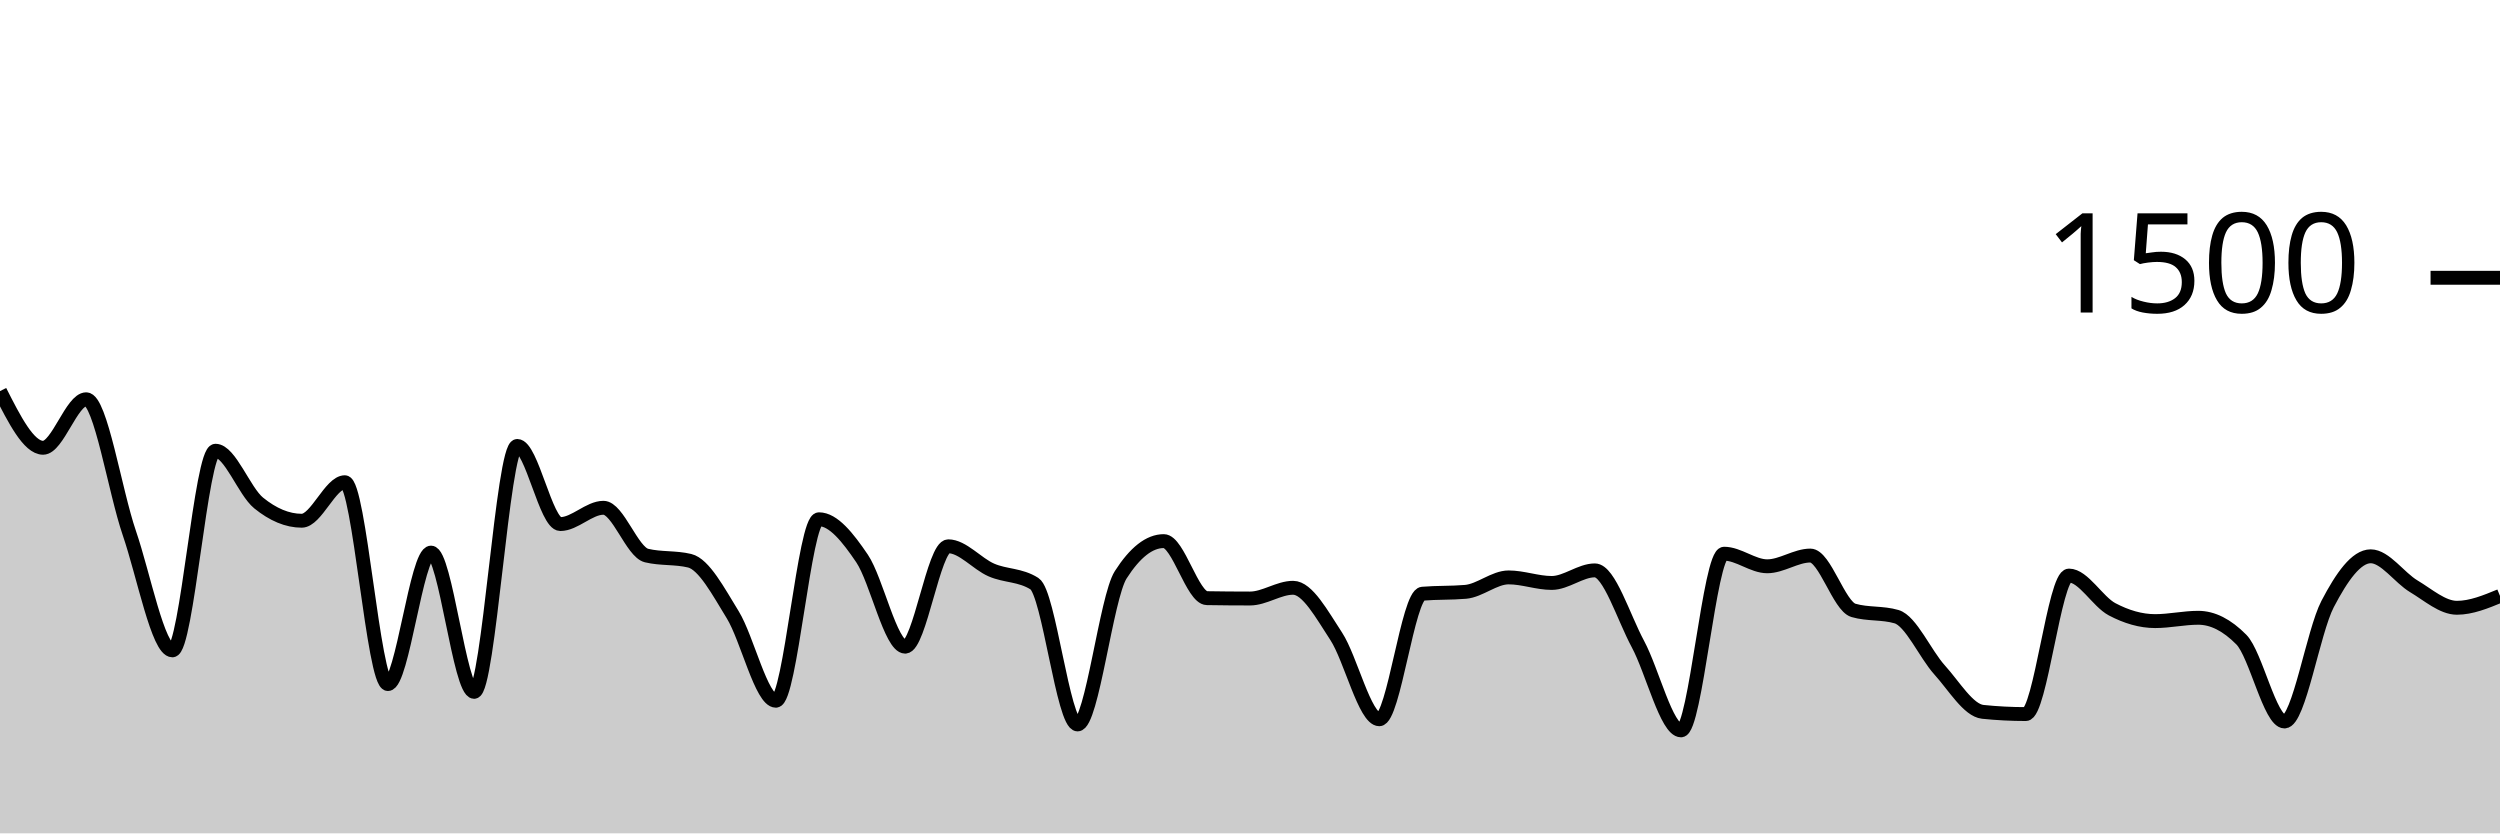
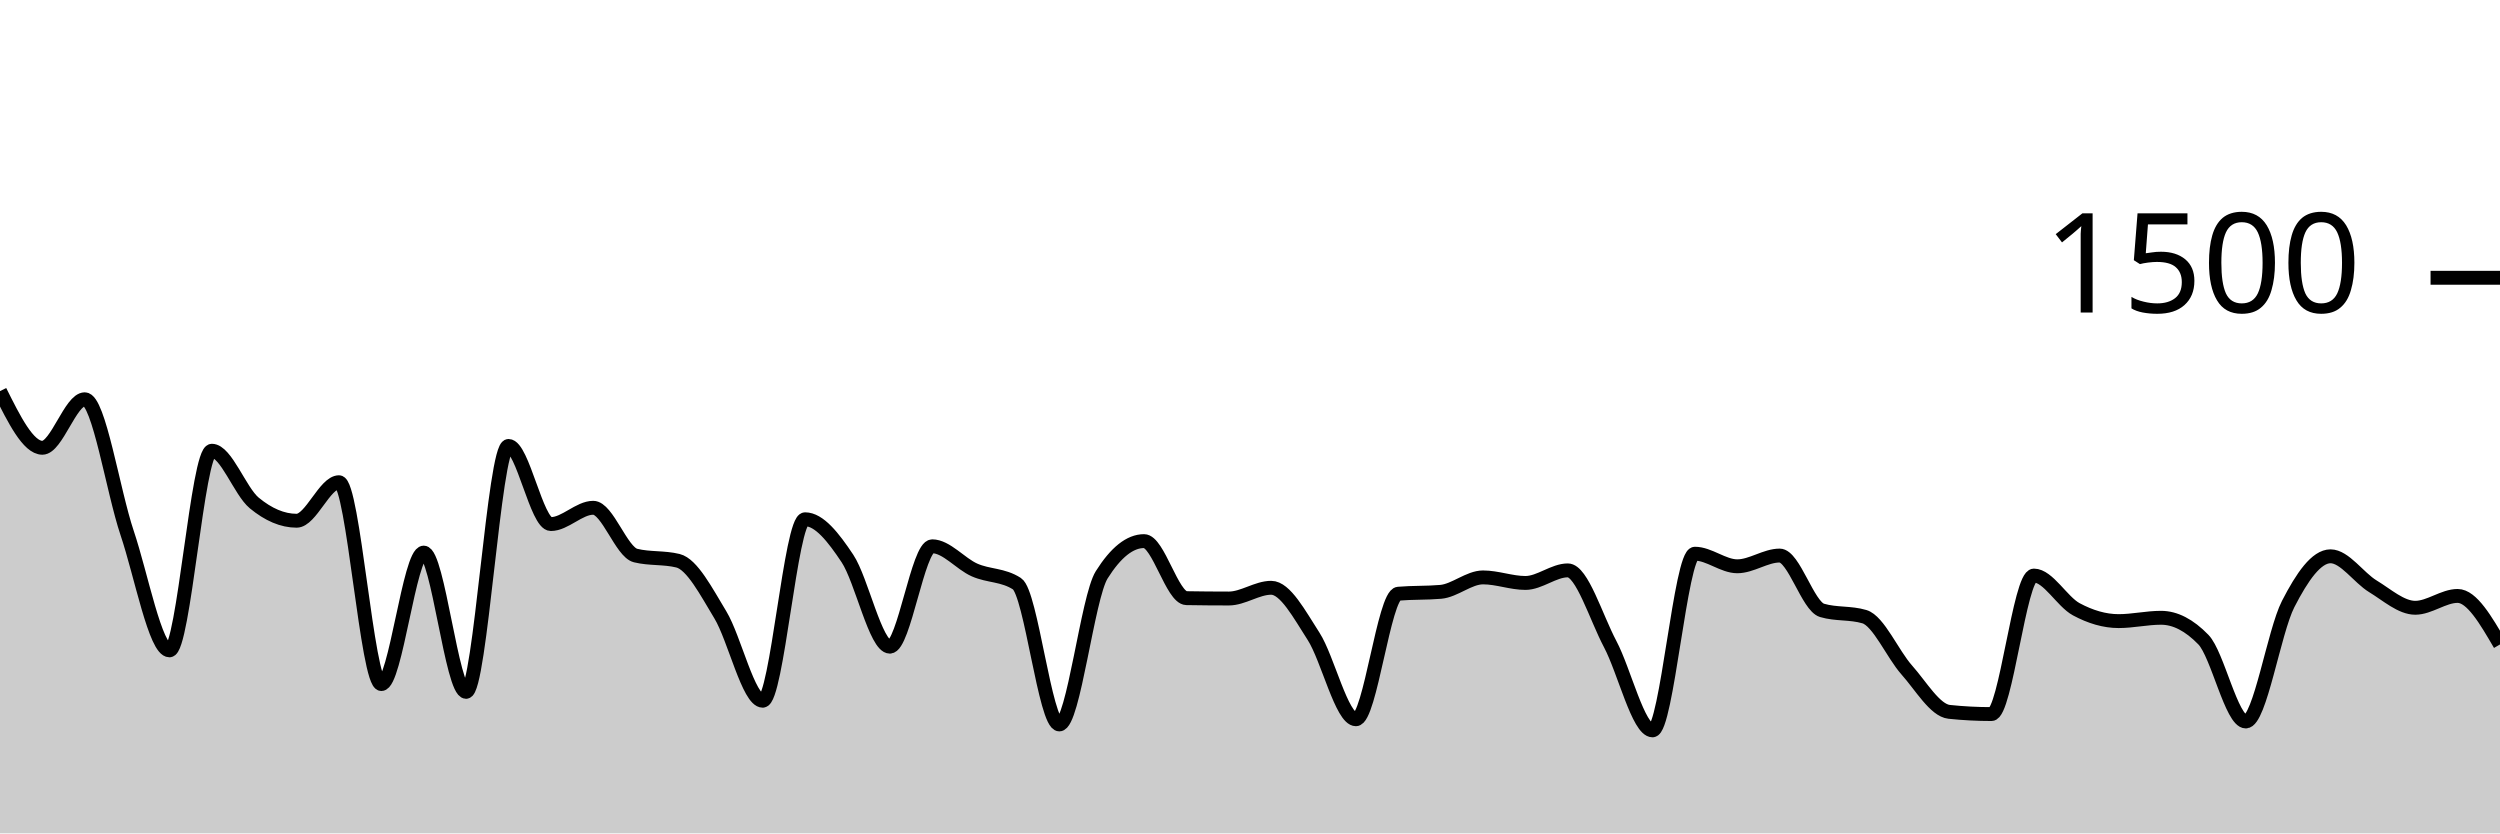
<svg xmlns="http://www.w3.org/2000/svg" viewBox="0 0 180 60">
  <g transform="translate(0,20)">
-     <path class="area" fill="rgba(0, 0, 0, 0.2)" d="M0,8.16C1.034,10.2,2.069,12.24,3.103,12.24C4.138,12.24,5.172,8.747,6.207,8.747C7.241,8.747,8.276,15.36,9.31,18.373C10.345,21.387,11.379,26.827,12.414,26.827C13.448,26.827,14.483,12.453,15.517,12.453C16.552,12.453,17.586,15.373,18.621,16.213C19.655,17.053,20.69,17.493,21.724,17.493C22.759,17.493,23.793,14.72,24.828,14.72C25.862,14.72,26.897,29.253,27.931,29.253C28.966,29.253,30,19.787,31.034,19.787C32.069,19.787,33.103,29.813,34.138,29.813C35.172,29.813,36.207,12.107,37.241,12.107C38.276,12.107,39.31,17.733,40.345,17.733C41.379,17.733,42.414,16.56,43.448,16.56C44.483,16.56,45.517,19.751,46.552,20C47.586,20.249,48.621,20.124,49.655,20.373C50.69,20.622,51.724,22.587,52.759,24.267C53.793,25.947,54.828,30.453,55.862,30.453C56.897,30.453,57.931,17.387,58.966,17.387C60,17.387,61.034,18.684,62.069,20.213C63.103,21.742,64.138,26.56,65.172,26.56C66.207,26.56,67.241,19.333,68.276,19.333C69.31,19.333,70.345,20.591,71.379,21.04C72.414,21.489,73.448,21.369,74.483,22.027C75.517,22.684,76.552,32.16,77.586,32.16C78.621,32.16,79.655,23.004,80.69,21.387C81.724,19.769,82.759,18.96,83.793,18.96C84.828,18.96,85.862,23.049,86.897,23.067C87.931,23.084,88.966,23.093,90,23.093C91.034,23.093,92.069,22.32,93.103,22.32C94.138,22.32,95.172,24.236,96.207,25.813C97.241,27.391,98.276,31.787,99.31,31.787C100.345,31.787,101.379,22.836,102.414,22.747C103.448,22.658,104.483,22.702,105.517,22.613C106.552,22.524,107.586,21.573,108.621,21.573C109.655,21.573,110.69,21.973,111.724,21.973C112.759,21.973,113.793,21.067,114.828,21.067C115.862,21.067,116.897,24.453,117.931,26.373C118.966,28.293,120,32.587,121.034,32.587C122.069,32.587,123.103,19.867,124.138,19.867C125.172,19.867,126.207,20.773,127.241,20.773C128.276,20.773,129.31,20,130.345,20C131.379,20,132.414,23.644,133.448,23.947C134.483,24.249,135.517,24.098,136.552,24.4C137.586,24.702,138.621,27.098,139.655,28.24C140.69,29.382,141.724,31.147,142.759,31.253C143.793,31.36,144.828,31.413,145.862,31.413C146.897,31.413,147.931,21.44,148.966,21.44C150,21.44,151.034,23.32,152.069,23.867C153.103,24.413,154.138,24.72,155.172,24.72C156.207,24.72,157.241,24.48,158.276,24.48C159.31,24.48,160.345,25.004,161.379,26.053C162.414,27.102,163.448,31.947,164.483,31.947C165.517,31.947,166.552,25.476,167.586,23.493C168.621,21.511,169.655,20.053,170.69,20.053C171.724,20.053,172.759,21.596,173.793,22.213C174.828,22.831,175.862,23.76,176.897,23.76C177.931,23.76,178.966,23.333,180,22.907L180,40C178.966,40,177.931,40,176.897,40C175.862,40,174.828,40,173.793,40C172.759,40,171.724,40,170.69,40C169.655,40,168.621,40,167.586,40C166.552,40,165.517,40,164.483,40C163.448,40,162.414,40,161.379,40C160.345,40,159.31,40,158.276,40C157.241,40,156.207,40,155.172,40C154.138,40,153.103,40,152.069,40C151.034,40,150,40,148.966,40C147.931,40,146.897,40,145.862,40C144.828,40,143.793,40,142.759,40C141.724,40,140.69,40,139.655,40C138.621,40,137.586,40,136.552,40C135.517,40,134.483,40,133.448,40C132.414,40,131.379,40,130.345,40C129.31,40,128.276,40,127.241,40C126.207,40,125.172,40,124.138,40C123.103,40,122.069,40,121.034,40C120,40,118.966,40,117.931,40C116.897,40,115.862,40,114.828,40C113.793,40,112.759,40,111.724,40C110.69,40,109.655,40,108.621,40C107.586,40,106.552,40,105.517,40C104.483,40,103.448,40,102.414,40C101.379,40,100.345,40,99.31,40C98.276,40,97.241,40,96.207,40C95.172,40,94.138,40,93.103,40C92.069,40,91.034,40,90,40C88.966,40,87.931,40,86.897,40C85.862,40,84.828,40,83.793,40C82.759,40,81.724,40,80.69,40C79.655,40,78.621,40,77.586,40C76.552,40,75.517,40,74.483,40C73.448,40,72.414,40,71.379,40C70.345,40,69.31,40,68.276,40C67.241,40,66.207,40,65.172,40C64.138,40,63.103,40,62.069,40C61.034,40,60,40,58.966,40C57.931,40,56.897,40,55.862,40C54.828,40,53.793,40,52.759,40C51.724,40,50.69,40,49.655,40C48.621,40,47.586,40,46.552,40C45.517,40,44.483,40,43.448,40C42.414,40,41.379,40,40.345,40C39.31,40,38.276,40,37.241,40C36.207,40,35.172,40,34.138,40C33.103,40,32.069,40,31.034,40C30,40,28.966,40,27.931,40C26.897,40,25.862,40,24.828,40C23.793,40,22.759,40,21.724,40C20.69,40,19.655,40,18.621,40C17.586,40,16.552,40,15.517,40C14.483,40,13.448,40,12.414,40C11.379,40,10.345,40,9.31,40C8.276,40,7.241,40,6.207,40C5.172,40,4.138,40,3.103,40C2.069,40,1.034,40,0,40Z" />
-     <path class="line" stroke="black" fill="none" d="M0,8.16C1.034,10.2,2.069,12.24,3.103,12.24C4.138,12.24,5.172,8.747,6.207,8.747C7.241,8.747,8.276,15.36,9.31,18.373C10.345,21.387,11.379,26.827,12.414,26.827C13.448,26.827,14.483,12.453,15.517,12.453C16.552,12.453,17.586,15.373,18.621,16.213C19.655,17.053,20.69,17.493,21.724,17.493C22.759,17.493,23.793,14.72,24.828,14.72C25.862,14.72,26.897,29.253,27.931,29.253C28.966,29.253,30,19.787,31.034,19.787C32.069,19.787,33.103,29.813,34.138,29.813C35.172,29.813,36.207,12.107,37.241,12.107C38.276,12.107,39.31,17.733,40.345,17.733C41.379,17.733,42.414,16.56,43.448,16.56C44.483,16.56,45.517,19.751,46.552,20C47.586,20.249,48.621,20.124,49.655,20.373C50.69,20.622,51.724,22.587,52.759,24.267C53.793,25.947,54.828,30.453,55.862,30.453C56.897,30.453,57.931,17.387,58.966,17.387C60,17.387,61.034,18.684,62.069,20.213C63.103,21.742,64.138,26.56,65.172,26.56C66.207,26.56,67.241,19.333,68.276,19.333C69.31,19.333,70.345,20.591,71.379,21.04C72.414,21.489,73.448,21.369,74.483,22.027C75.517,22.684,76.552,32.16,77.586,32.16C78.621,32.16,79.655,23.004,80.69,21.387C81.724,19.769,82.759,18.96,83.793,18.96C84.828,18.96,85.862,23.049,86.897,23.067C87.931,23.084,88.966,23.093,90,23.093C91.034,23.093,92.069,22.32,93.103,22.32C94.138,22.32,95.172,24.236,96.207,25.813C97.241,27.391,98.276,31.787,99.31,31.787C100.345,31.787,101.379,22.836,102.414,22.747C103.448,22.658,104.483,22.702,105.517,22.613C106.552,22.524,107.586,21.573,108.621,21.573C109.655,21.573,110.69,21.973,111.724,21.973C112.759,21.973,113.793,21.067,114.828,21.067C115.862,21.067,116.897,24.453,117.931,26.373C118.966,28.293,120,32.587,121.034,32.587C122.069,32.587,123.103,19.867,124.138,19.867C125.172,19.867,126.207,20.773,127.241,20.773C128.276,20.773,129.31,20,130.345,20C131.379,20,132.414,23.644,133.448,23.947C134.483,24.249,135.517,24.098,136.552,24.4C137.586,24.702,138.621,27.098,139.655,28.24C140.69,29.382,141.724,31.147,142.759,31.253C143.793,31.36,144.828,31.413,145.862,31.413C146.897,31.413,147.931,21.44,148.966,21.44C150,21.44,151.034,23.32,152.069,23.867C153.103,24.413,154.138,24.72,155.172,24.72C156.207,24.72,157.241,24.48,158.276,24.48C159.31,24.48,160.345,25.004,161.379,26.053C162.414,27.102,163.448,31.947,164.483,31.947C165.517,31.947,166.552,25.476,167.586,23.493C168.621,21.511,169.655,20.053,170.69,20.053C171.724,20.053,172.759,21.596,173.793,22.213C174.828,22.831,175.862,23.76,176.897,23.76C177.931,23.76,178.966,23.333,180,22.907" />
+     <path class="area" fill="rgba(0, 0, 0, 0.2)" d="M0,8.16C1.017,10.2,2.034,12.24,3.051,12.24C4.068,12.24,5.085,8.747,6.102,8.747C7.119,8.747,8.136,15.36,9.153,18.373C10.169,21.387,11.186,26.827,12.203,26.827C13.22,26.827,14.237,12.453,15.254,12.453C16.271,12.453,17.288,15.373,18.305,16.213C19.322,17.053,20.339,17.493,21.356,17.493C22.373,17.493,23.39,14.72,24.407,14.72C25.424,14.72,26.441,29.253,27.458,29.253C28.475,29.253,29.492,19.787,30.508,19.787C31.525,19.787,32.542,29.813,33.559,29.813C34.576,29.813,35.593,12.107,36.61,12.107C37.627,12.107,38.644,17.733,39.661,17.733C40.678,17.733,41.695,16.56,42.712,16.56C43.729,16.56,44.746,19.751,45.763,20C46.78,20.249,47.797,20.124,48.814,20.373C49.831,20.622,50.847,22.587,51.864,24.267C52.881,25.947,53.898,30.453,54.915,30.453C55.932,30.453,56.949,17.387,57.966,17.387C58.983,17.387,60,18.684,61.017,20.213C62.034,21.742,63.051,26.56,64.068,26.56C65.085,26.56,66.102,19.333,67.119,19.333C68.136,19.333,69.153,20.591,70.169,21.04C71.186,21.489,72.203,21.369,73.22,22.027C74.237,22.684,75.254,32.16,76.271,32.16C77.288,32.16,78.305,23.004,79.322,21.387C80.339,19.769,81.356,18.96,82.373,18.96C83.39,18.96,84.407,23.049,85.424,23.067C86.441,23.084,87.458,23.093,88.475,23.093C89.492,23.093,90.508,22.32,91.525,22.32C92.542,22.32,93.559,24.236,94.576,25.813C95.593,27.391,96.61,31.787,97.627,31.787C98.644,31.787,99.661,22.836,100.678,22.747C101.695,22.658,102.712,22.702,103.729,22.613C104.746,22.524,105.763,21.573,106.78,21.573C107.797,21.573,108.814,21.973,109.831,21.973C110.847,21.973,111.864,21.067,112.881,21.067C113.898,21.067,114.915,24.453,115.932,26.373C116.949,28.293,117.966,32.587,118.983,32.587C120,32.587,121.017,19.867,122.034,19.867C123.051,19.867,124.068,20.773,125.085,20.773C126.102,20.773,127.119,20,128.136,20C129.153,20,130.169,23.644,131.186,23.947C132.203,24.249,133.22,24.098,134.237,24.4C135.254,24.702,136.271,27.098,137.288,28.24C138.305,29.382,139.322,31.147,140.339,31.253C141.356,31.36,142.373,31.413,143.39,31.413C144.407,31.413,145.424,21.44,146.441,21.44C147.458,21.44,148.475,23.32,149.492,23.867C150.508,24.413,151.525,24.72,152.542,24.72C153.559,24.72,154.576,24.48,155.593,24.48C156.61,24.48,157.627,25.004,158.644,26.053C159.661,27.102,160.678,31.947,161.695,31.947C162.712,31.947,163.729,25.476,164.746,23.493C165.763,21.511,166.78,20.053,167.797,20.053C168.814,20.053,169.831,21.596,170.847,22.213C171.864,22.831,172.881,23.76,173.898,23.76C174.915,23.76,175.932,22.907,176.949,22.907C177.966,22.907,178.983,24.653,180,26.4L180,40C178.983,40,177.966,40,176.949,40C175.932,40,174.915,40,173.898,40C172.881,40,171.864,40,170.847,40C169.831,40,168.814,40,167.797,40C166.78,40,165.763,40,164.746,40C163.729,40,162.712,40,161.695,40C160.678,40,159.661,40,158.644,40C157.627,40,156.61,40,155.593,40C154.576,40,153.559,40,152.542,40C151.525,40,150.508,40,149.492,40C148.475,40,147.458,40,146.441,40C145.424,40,144.407,40,143.39,40C142.373,40,141.356,40,140.339,40C139.322,40,138.305,40,137.288,40C136.271,40,135.254,40,134.237,40C133.22,40,132.203,40,131.186,40C130.169,40,129.153,40,128.136,40C127.119,40,126.102,40,125.085,40C124.068,40,123.051,40,122.034,40C121.017,40,120,40,118.983,40C117.966,40,116.949,40,115.932,40C114.915,40,113.898,40,112.881,40C111.864,40,110.847,40,109.831,40C108.814,40,107.797,40,106.78,40C105.763,40,104.746,40,103.729,40C102.712,40,101.695,40,100.678,40C99.661,40,98.644,40,97.627,40C96.61,40,95.593,40,94.576,40C93.559,40,92.542,40,91.525,40C90.508,40,89.492,40,88.475,40C87.458,40,86.441,40,85.424,40C84.407,40,83.39,40,82.373,40C81.356,40,80.339,40,79.322,40C78.305,40,77.288,40,76.271,40C75.254,40,74.237,40,73.22,40C72.203,40,71.186,40,70.169,40C69.153,40,68.136,40,67.119,40C66.102,40,65.085,40,64.068,40C63.051,40,62.034,40,61.017,40C60,40,58.983,40,57.966,40C56.949,40,55.932,40,54.915,40C53.898,40,52.881,40,51.864,40C50.847,40,49.831,40,48.814,40C47.797,40,46.78,40,45.763,40C44.746,40,43.729,40,42.712,40C41.695,40,40.678,40,39.661,40C38.644,40,37.627,40,36.61,40C35.593,40,34.576,40,33.559,40C32.542,40,31.525,40,30.508,40C29.492,40,28.475,40,27.458,40C26.441,40,25.424,40,24.407,40C23.39,40,22.373,40,21.356,40C20.339,40,19.322,40,18.305,40C17.288,40,16.271,40,15.254,40C14.237,40,13.22,40,12.203,40C11.186,40,10.169,40,9.153,40C8.136,40,7.119,40,6.102,40C5.085,40,4.068,40,3.051,40C2.034,40,1.017,40,0,40Z" />
+     <path class="line" stroke="black" fill="none" d="M0,8.16C1.017,10.2,2.034,12.24,3.051,12.24C4.068,12.24,5.085,8.747,6.102,8.747C7.119,8.747,8.136,15.36,9.153,18.373C10.169,21.387,11.186,26.827,12.203,26.827C13.22,26.827,14.237,12.453,15.254,12.453C16.271,12.453,17.288,15.373,18.305,16.213C19.322,17.053,20.339,17.493,21.356,17.493C22.373,17.493,23.39,14.72,24.407,14.72C25.424,14.72,26.441,29.253,27.458,29.253C28.475,29.253,29.492,19.787,30.508,19.787C31.525,19.787,32.542,29.813,33.559,29.813C34.576,29.813,35.593,12.107,36.61,12.107C37.627,12.107,38.644,17.733,39.661,17.733C40.678,17.733,41.695,16.56,42.712,16.56C43.729,16.56,44.746,19.751,45.763,20C46.78,20.249,47.797,20.124,48.814,20.373C49.831,20.622,50.847,22.587,51.864,24.267C52.881,25.947,53.898,30.453,54.915,30.453C55.932,30.453,56.949,17.387,57.966,17.387C58.983,17.387,60,18.684,61.017,20.213C62.034,21.742,63.051,26.56,64.068,26.56C65.085,26.56,66.102,19.333,67.119,19.333C68.136,19.333,69.153,20.591,70.169,21.04C71.186,21.489,72.203,21.369,73.22,22.027C74.237,22.684,75.254,32.16,76.271,32.16C77.288,32.16,78.305,23.004,79.322,21.387C80.339,19.769,81.356,18.96,82.373,18.96C83.39,18.96,84.407,23.049,85.424,23.067C86.441,23.084,87.458,23.093,88.475,23.093C89.492,23.093,90.508,22.32,91.525,22.32C92.542,22.32,93.559,24.236,94.576,25.813C95.593,27.391,96.61,31.787,97.627,31.787C98.644,31.787,99.661,22.836,100.678,22.747C101.695,22.658,102.712,22.702,103.729,22.613C104.746,22.524,105.763,21.573,106.78,21.573C107.797,21.573,108.814,21.973,109.831,21.973C110.847,21.973,111.864,21.067,112.881,21.067C113.898,21.067,114.915,24.453,115.932,26.373C116.949,28.293,117.966,32.587,118.983,32.587C120,32.587,121.017,19.867,122.034,19.867C123.051,19.867,124.068,20.773,125.085,20.773C126.102,20.773,127.119,20,128.136,20C129.153,20,130.169,23.644,131.186,23.947C132.203,24.249,133.22,24.098,134.237,24.4C135.254,24.702,136.271,27.098,137.288,28.24C138.305,29.382,139.322,31.147,140.339,31.253C141.356,31.36,142.373,31.413,143.39,31.413C144.407,31.413,145.424,21.44,146.441,21.44C147.458,21.44,148.475,23.32,149.492,23.867C150.508,24.413,151.525,24.72,152.542,24.72C153.559,24.72,154.576,24.48,155.593,24.48C156.61,24.48,157.627,25.004,158.644,26.053C159.661,27.102,160.678,31.947,161.695,31.947C162.712,31.947,163.729,25.476,164.746,23.493C165.763,21.511,166.78,20.053,167.797,20.053C168.814,20.053,169.831,21.596,170.847,22.213C171.864,22.831,172.881,23.76,173.898,23.76C174.915,23.76,175.932,22.907,176.949,22.907C177.966,22.907,178.983,24.653,180,26.4" />
    <path class="axis-ceiling" stroke-width="1" stroke="black" fill="none" d="M175,0L180,0" />
    <text class="axis-ceiling-label" font-family="sans-serif" text-anchor="end" font-size="10px" x="170" y="2.5">1500</text>
  </g>
</svg>
